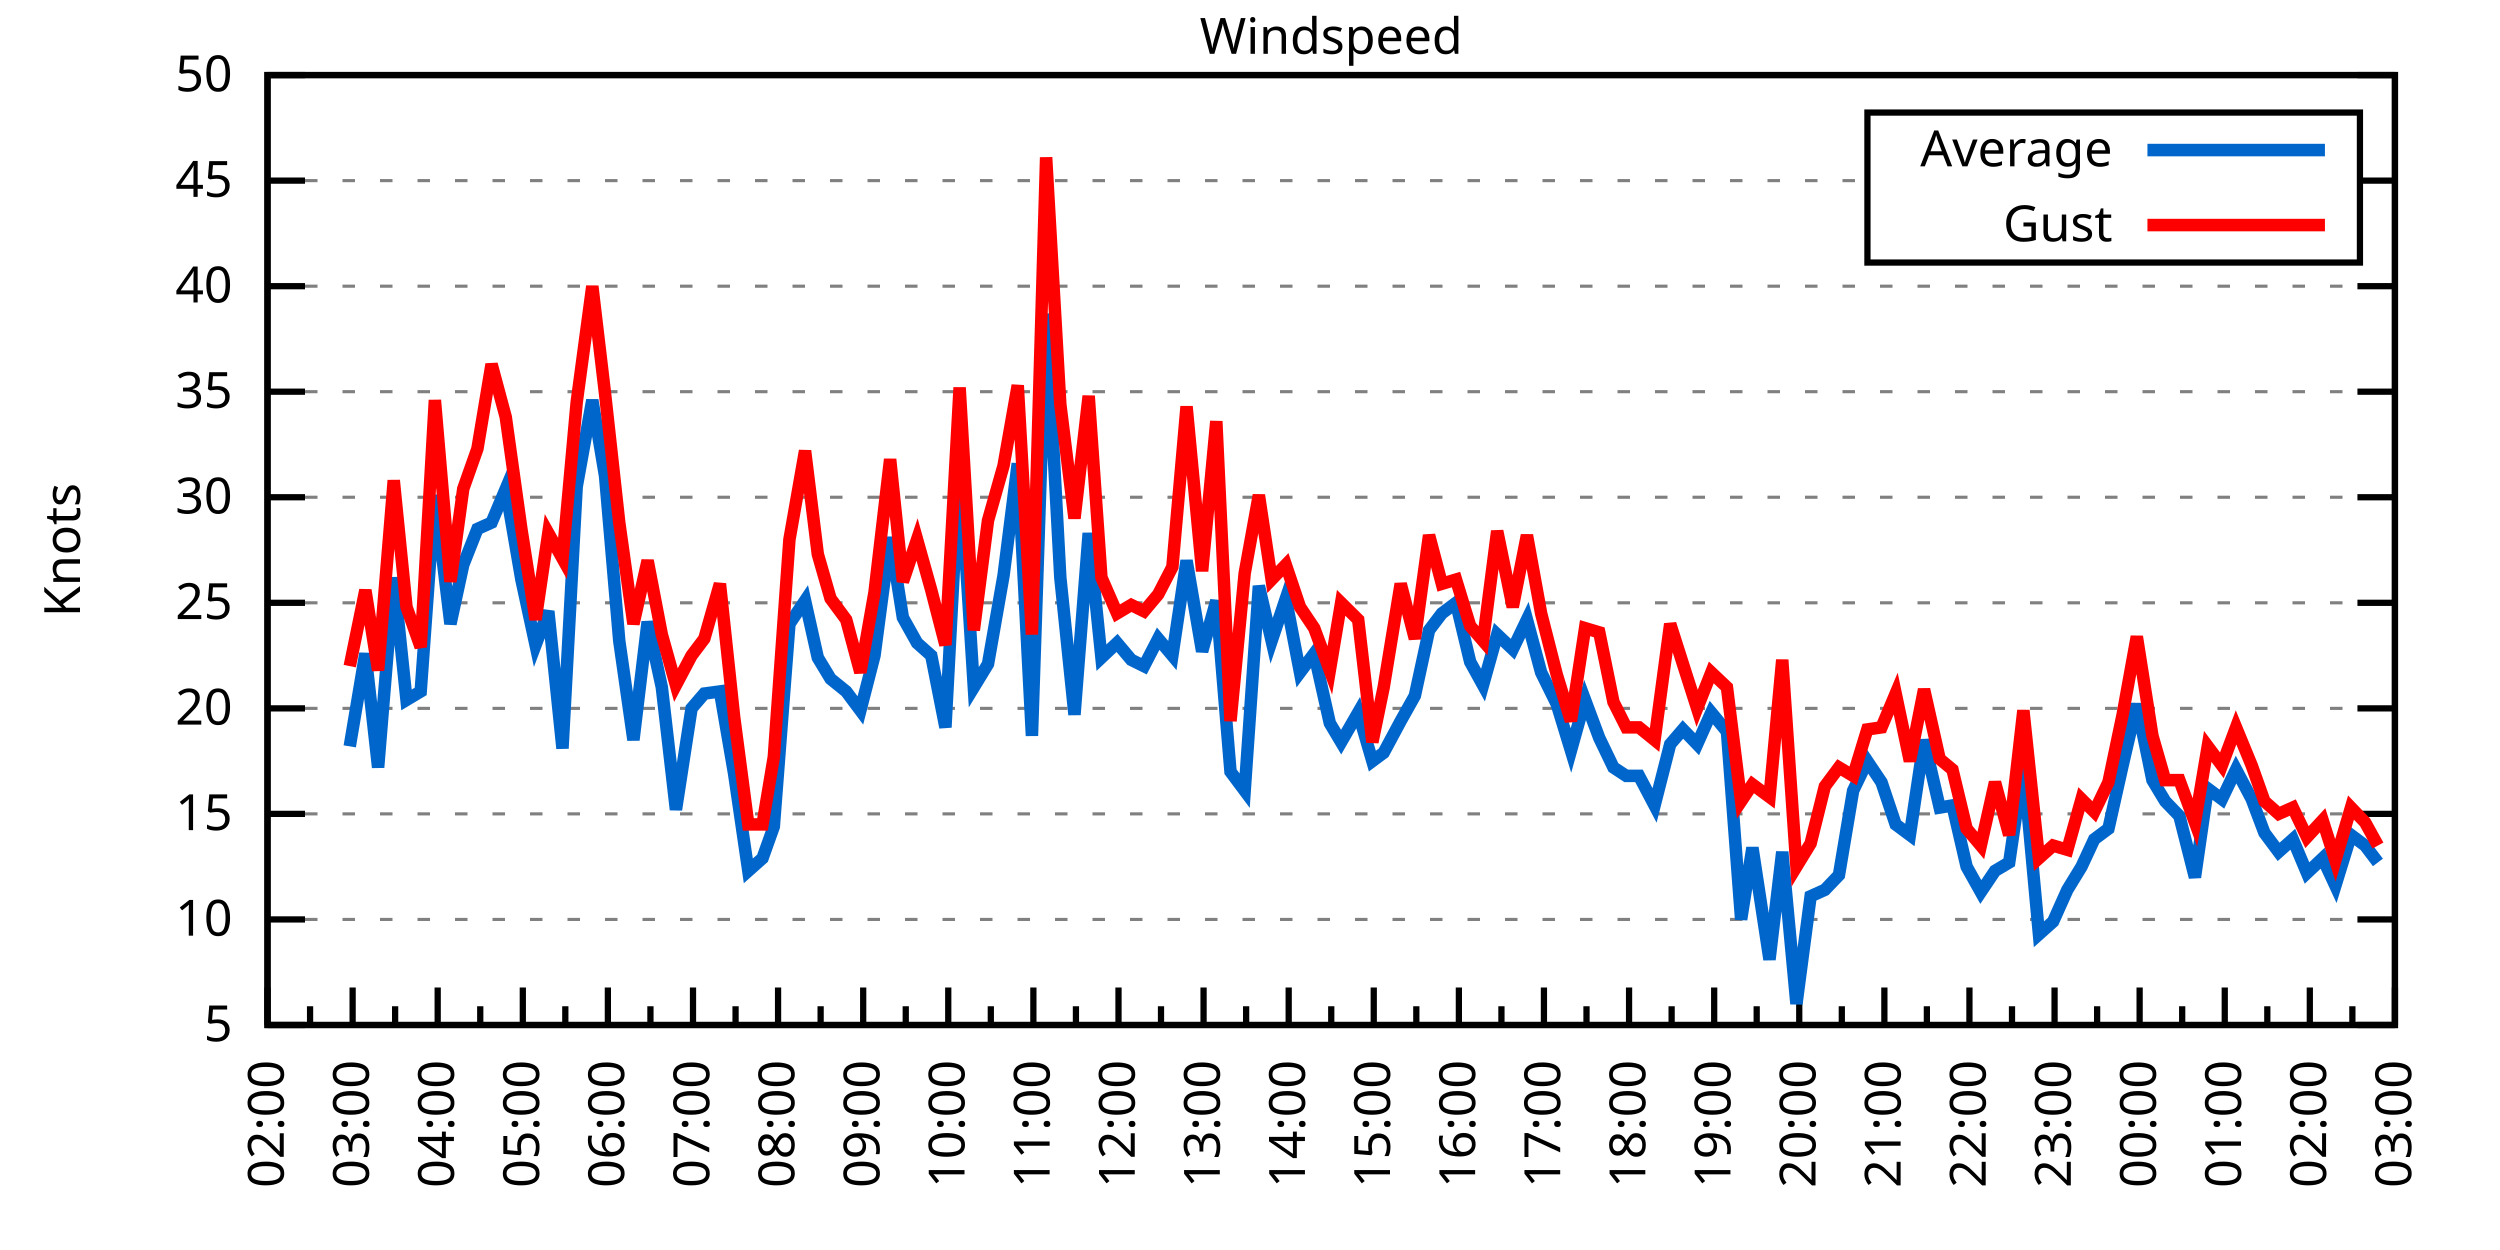
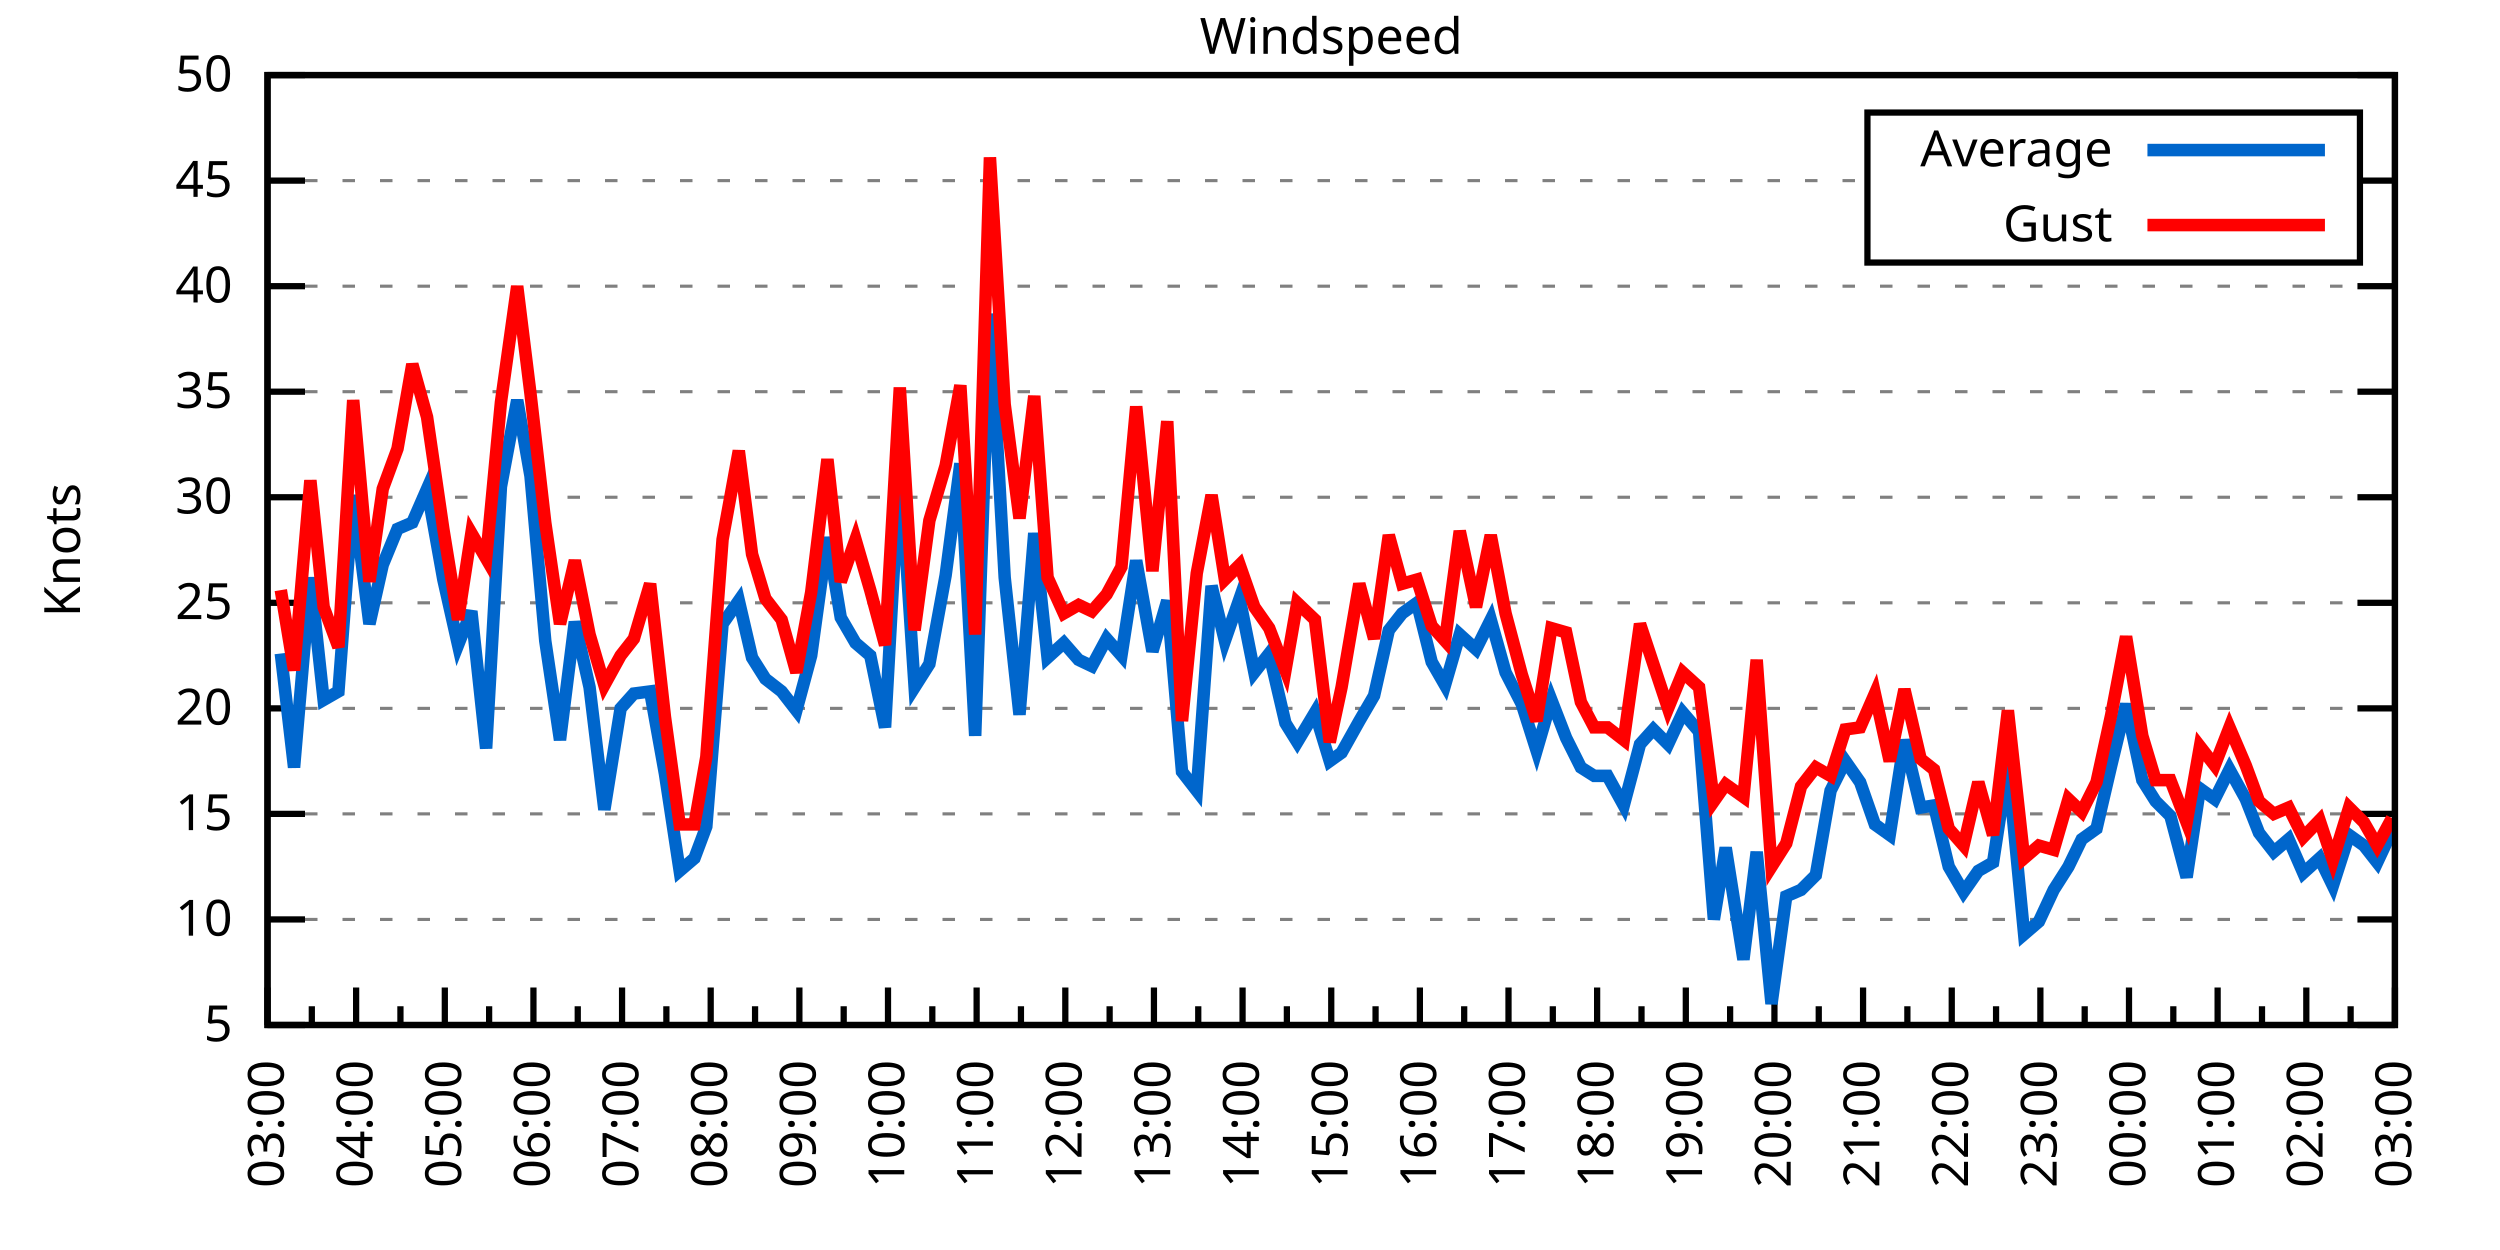
<svg xmlns="http://www.w3.org/2000/svg" xmlns:xlink="http://www.w3.org/1999/xlink" width="400" height="200" viewBox="0 0 400 200">
  <g id="gnuplot_canvas">
    <rect x="0" y="0" width="400" height="200" fill="none" />
    <defs>
      <circle id="gpDot" r="0.5" stroke-width="0.5" stroke="currentColor" />
      <path id="gpPt0" stroke-width="0.333" stroke="currentColor" d="M-1,0 h2 M0,-1 v2" />
      <path id="gpPt1" stroke-width="0.333" stroke="currentColor" d="M-1,-1 L1,1 M1,-1 L-1,1" />
      <path id="gpPt2" stroke-width="0.333" stroke="currentColor" d="M-1,0 L1,0 M0,-1 L0,1 M-1,-1 L1,1 M-1,1 L1,-1" />
      <rect id="gpPt3" stroke-width="0.333" stroke="currentColor" x="-1" y="-1" width="2" height="2" />
      <rect id="gpPt4" stroke-width="0.333" stroke="currentColor" fill="currentColor" x="-1" y="-1" width="2" height="2" />
      <circle id="gpPt5" stroke-width="0.333" stroke="currentColor" cx="0" cy="0" r="1" />
      <use xlink:href="#gpPt5" id="gpPt6" fill="currentColor" stroke="none" />
      <path id="gpPt7" stroke-width="0.333" stroke="currentColor" d="M0,-1.33 L-1.33,0.67 L1.33,0.67 z" />
      <use xlink:href="#gpPt7" id="gpPt8" fill="currentColor" stroke="none" />
      <use xlink:href="#gpPt7" id="gpPt9" stroke="currentColor" transform="rotate(180)" />
      <use xlink:href="#gpPt9" id="gpPt10" fill="currentColor" stroke="none" />
      <use xlink:href="#gpPt3" id="gpPt11" stroke="currentColor" transform="rotate(45)" />
      <use xlink:href="#gpPt11" id="gpPt12" fill="currentColor" stroke="none" />
      <path id="gpPt13" stroke-width="0.333" stroke="currentColor" d="M0,1.330 L1.265,0.411 L0.782,-1.067 L-0.782,-1.076 L-1.265,0.411 z" />
      <use xlink:href="#gpPt13" id="gpPt14" fill="currentColor" stroke="none" />
      <filter id="textbox" filterUnits="objectBoundingBox" x="0" y="0" height="1" width="1">
        <feFlood flood-color="white" flood-opacity="1" result="bgnd" />
        <feComposite in="SourceGraphic" in2="bgnd" operator="atop" />
      </filter>
      <filter id="greybox" filterUnits="objectBoundingBox" x="0" y="0" height="1" width="1">
        <feFlood flood-color="lightgrey" flood-opacity="1" result="grey" />
        <feComposite in="SourceGraphic" in2="grey" operator="atop" />
      </filter>
    </defs>
    <g fill="none" color="white" stroke="currentColor" stroke-width="1.00" stroke-linecap="butt" stroke-linejoin="miter">
</g>
    <g fill="none" color="black" stroke="currentColor" stroke-width="1.00" stroke-linecap="butt" stroke-linejoin="miter">
      <g stroke="none" shape-rendering="crispEdges">
        <polygon fill="rgb(255, 255, 255)" points="42.80,164.00 383.18,164.00 383.18,12.02 42.80,12.02 " />
      </g>
    </g>
    <g fill="none" color="black" stroke="currentColor" stroke-width="1.00" stroke-linecap="butt" stroke-linejoin="miter">
</g>
    <g fill="none" color="black" stroke="black" stroke-width="0.50" stroke-linecap="butt" stroke-linejoin="miter">
</g>
    <g fill="none" color="gray" stroke="currentColor" stroke-width="0.50" stroke-linecap="butt" stroke-linejoin="miter">
      <path stroke="gray" stroke-dasharray="2,4" class="gridline" d="M42.80,164.00 L383.19,164.00  " />
    </g>
    <g fill="none" color="gray" stroke="gray" stroke-width="1.00" stroke-linecap="butt" stroke-linejoin="miter">
</g>
    <g fill="none" color="black" stroke="currentColor" stroke-width="1.00" stroke-linecap="butt" stroke-linejoin="miter">
      <path stroke="black" d="M42.80,164.00 L48.80,164.00 M383.19,164.00 L377.19,164.00  " />
      <g transform="translate(37.20,166.60)" stroke="none" fill="black" font-family="Sans" font-size="8.00" text-anchor="end">
        <text>
          <tspan font-family="Sans"> 5</tspan>
        </text>
      </g>
    </g>
    <g fill="none" color="black" stroke="currentColor" stroke-width="1.00" stroke-linecap="butt" stroke-linejoin="miter">
</g>
    <g fill="none" color="black" stroke="black" stroke-width="0.50" stroke-linecap="butt" stroke-linejoin="miter">
</g>
    <g fill="none" color="gray" stroke="currentColor" stroke-width="0.50" stroke-linecap="butt" stroke-linejoin="miter">
      <path stroke="gray" stroke-dasharray="2,4" class="gridline" d="M42.80,147.11 L383.19,147.11  " />
    </g>
    <g fill="none" color="gray" stroke="gray" stroke-width="1.00" stroke-linecap="butt" stroke-linejoin="miter">
</g>
    <g fill="none" color="black" stroke="currentColor" stroke-width="1.00" stroke-linecap="butt" stroke-linejoin="miter">
      <path stroke="black" d="M42.80,147.11 L48.80,147.11 M383.19,147.11 L377.19,147.11  " />
      <g transform="translate(37.20,149.71)" stroke="none" fill="black" font-family="Sans" font-size="8.00" text-anchor="end">
        <text>
          <tspan font-family="Sans"> 10</tspan>
        </text>
      </g>
    </g>
    <g fill="none" color="black" stroke="currentColor" stroke-width="1.00" stroke-linecap="butt" stroke-linejoin="miter">
</g>
    <g fill="none" color="black" stroke="black" stroke-width="0.50" stroke-linecap="butt" stroke-linejoin="miter">
</g>
    <g fill="none" color="gray" stroke="currentColor" stroke-width="0.50" stroke-linecap="butt" stroke-linejoin="miter">
      <path stroke="gray" stroke-dasharray="2,4" class="gridline" d="M42.80,130.22 L383.19,130.22  " />
    </g>
    <g fill="none" color="gray" stroke="gray" stroke-width="1.00" stroke-linecap="butt" stroke-linejoin="miter">
</g>
    <g fill="none" color="black" stroke="currentColor" stroke-width="1.00" stroke-linecap="butt" stroke-linejoin="miter">
      <path stroke="black" d="M42.80,130.22 L48.80,130.22 M383.19,130.22 L377.19,130.22  " />
      <g transform="translate(37.20,132.82)" stroke="none" fill="black" font-family="Sans" font-size="8.00" text-anchor="end">
        <text>
          <tspan font-family="Sans"> 15</tspan>
        </text>
      </g>
    </g>
    <g fill="none" color="black" stroke="currentColor" stroke-width="1.00" stroke-linecap="butt" stroke-linejoin="miter">
</g>
    <g fill="none" color="black" stroke="black" stroke-width="0.50" stroke-linecap="butt" stroke-linejoin="miter">
</g>
    <g fill="none" color="gray" stroke="currentColor" stroke-width="0.50" stroke-linecap="butt" stroke-linejoin="miter">
      <path stroke="gray" stroke-dasharray="2,4" class="gridline" d="M42.80,113.34 L383.19,113.34  " />
    </g>
    <g fill="none" color="gray" stroke="gray" stroke-width="1.00" stroke-linecap="butt" stroke-linejoin="miter">
</g>
    <g fill="none" color="black" stroke="currentColor" stroke-width="1.00" stroke-linecap="butt" stroke-linejoin="miter">
      <path stroke="black" d="M42.80,113.34 L48.80,113.34 M383.19,113.34 L377.19,113.34  " />
      <g transform="translate(37.20,115.94)" stroke="none" fill="black" font-family="Sans" font-size="8.00" text-anchor="end">
        <text>
          <tspan font-family="Sans"> 20</tspan>
        </text>
      </g>
    </g>
    <g fill="none" color="black" stroke="currentColor" stroke-width="1.00" stroke-linecap="butt" stroke-linejoin="miter">
</g>
    <g fill="none" color="black" stroke="black" stroke-width="0.50" stroke-linecap="butt" stroke-linejoin="miter">
</g>
    <g fill="none" color="gray" stroke="currentColor" stroke-width="0.50" stroke-linecap="butt" stroke-linejoin="miter">
      <path stroke="gray" stroke-dasharray="2,4" class="gridline" d="M42.80,96.45 L383.19,96.45  " />
    </g>
    <g fill="none" color="gray" stroke="gray" stroke-width="1.00" stroke-linecap="butt" stroke-linejoin="miter">
</g>
    <g fill="none" color="black" stroke="currentColor" stroke-width="1.00" stroke-linecap="butt" stroke-linejoin="miter">
      <path stroke="black" d="M42.80,96.45 L48.80,96.45 M383.19,96.45 L377.19,96.45  " />
      <g transform="translate(37.20,99.05)" stroke="none" fill="black" font-family="Sans" font-size="8.00" text-anchor="end">
        <text>
          <tspan font-family="Sans"> 25</tspan>
        </text>
      </g>
    </g>
    <g fill="none" color="black" stroke="currentColor" stroke-width="1.00" stroke-linecap="butt" stroke-linejoin="miter">
</g>
    <g fill="none" color="black" stroke="black" stroke-width="0.50" stroke-linecap="butt" stroke-linejoin="miter">
</g>
    <g fill="none" color="gray" stroke="currentColor" stroke-width="0.50" stroke-linecap="butt" stroke-linejoin="miter">
      <path stroke="gray" stroke-dasharray="2,4" class="gridline" d="M42.80,79.56 L383.19,79.56  " />
    </g>
    <g fill="none" color="gray" stroke="gray" stroke-width="1.00" stroke-linecap="butt" stroke-linejoin="miter">
</g>
    <g fill="none" color="black" stroke="currentColor" stroke-width="1.00" stroke-linecap="butt" stroke-linejoin="miter">
      <path stroke="black" d="M42.80,79.56 L48.80,79.56 M383.19,79.56 L377.19,79.56  " />
      <g transform="translate(37.20,82.16)" stroke="none" fill="black" font-family="Sans" font-size="8.00" text-anchor="end">
        <text>
          <tspan font-family="Sans"> 30</tspan>
        </text>
      </g>
    </g>
    <g fill="none" color="black" stroke="currentColor" stroke-width="1.00" stroke-linecap="butt" stroke-linejoin="miter">
</g>
    <g fill="none" color="black" stroke="black" stroke-width="0.50" stroke-linecap="butt" stroke-linejoin="miter">
</g>
    <g fill="none" color="gray" stroke="currentColor" stroke-width="0.50" stroke-linecap="butt" stroke-linejoin="miter">
      <path stroke="gray" stroke-dasharray="2,4" class="gridline" d="M42.80,62.67 L383.19,62.67  " />
    </g>
    <g fill="none" color="gray" stroke="gray" stroke-width="1.00" stroke-linecap="butt" stroke-linejoin="miter">
</g>
    <g fill="none" color="black" stroke="currentColor" stroke-width="1.00" stroke-linecap="butt" stroke-linejoin="miter">
      <path stroke="black" d="M42.80,62.67 L48.80,62.67 M383.19,62.67 L377.19,62.67  " />
      <g transform="translate(37.20,65.27)" stroke="none" fill="black" font-family="Sans" font-size="8.00" text-anchor="end">
        <text>
          <tspan font-family="Sans"> 35</tspan>
        </text>
      </g>
    </g>
    <g fill="none" color="black" stroke="currentColor" stroke-width="1.00" stroke-linecap="butt" stroke-linejoin="miter">
</g>
    <g fill="none" color="black" stroke="black" stroke-width="0.50" stroke-linecap="butt" stroke-linejoin="miter">
</g>
    <g fill="none" color="gray" stroke="currentColor" stroke-width="0.50" stroke-linecap="butt" stroke-linejoin="miter">
      <path stroke="gray" stroke-dasharray="2,4" class="gridline" d="M42.80,45.79 L383.19,45.79  " />
    </g>
    <g fill="none" color="gray" stroke="gray" stroke-width="1.00" stroke-linecap="butt" stroke-linejoin="miter">
</g>
    <g fill="none" color="black" stroke="currentColor" stroke-width="1.00" stroke-linecap="butt" stroke-linejoin="miter">
      <path stroke="black" d="M42.80,45.79 L48.80,45.79 M383.19,45.79 L377.19,45.79  " />
      <g transform="translate(37.20,48.39)" stroke="none" fill="black" font-family="Sans" font-size="8.00" text-anchor="end">
        <text>
          <tspan font-family="Sans"> 40</tspan>
        </text>
      </g>
    </g>
    <g fill="none" color="black" stroke="currentColor" stroke-width="1.00" stroke-linecap="butt" stroke-linejoin="miter">
</g>
    <g fill="none" color="black" stroke="black" stroke-width="0.50" stroke-linecap="butt" stroke-linejoin="miter">
</g>
    <g fill="none" color="gray" stroke="currentColor" stroke-width="0.50" stroke-linecap="butt" stroke-linejoin="miter">
      <path stroke="gray" stroke-dasharray="2,4" class="gridline" d="M42.80,28.90 L298.79,28.90 M377.59,28.90 L383.19,28.90  " />
    </g>
    <g fill="none" color="gray" stroke="gray" stroke-width="1.00" stroke-linecap="butt" stroke-linejoin="miter">
</g>
    <g fill="none" color="black" stroke="currentColor" stroke-width="1.00" stroke-linecap="butt" stroke-linejoin="miter">
      <path stroke="black" d="M42.80,28.90 L48.80,28.90 M383.19,28.90 L377.19,28.90  " />
      <g transform="translate(37.20,31.50)" stroke="none" fill="black" font-family="Sans" font-size="8.00" text-anchor="end">
        <text>
          <tspan font-family="Sans"> 45</tspan>
        </text>
      </g>
    </g>
    <g fill="none" color="black" stroke="currentColor" stroke-width="1.00" stroke-linecap="butt" stroke-linejoin="miter">
</g>
    <g fill="none" color="black" stroke="black" stroke-width="0.50" stroke-linecap="butt" stroke-linejoin="miter">
</g>
    <g fill="none" color="gray" stroke="currentColor" stroke-width="0.50" stroke-linecap="butt" stroke-linejoin="miter">
      <path stroke="gray" stroke-dasharray="2,4" class="gridline" d="M42.80,12.01 L383.19,12.01  " />
    </g>
    <g fill="none" color="gray" stroke="gray" stroke-width="1.00" stroke-linecap="butt" stroke-linejoin="miter">
</g>
    <g fill="none" color="black" stroke="currentColor" stroke-width="1.00" stroke-linecap="butt" stroke-linejoin="miter">
      <path stroke="black" d="M42.80,12.01 L48.80,12.01 M383.19,12.01 L377.19,12.01  " />
      <g transform="translate(37.20,14.61)" stroke="none" fill="black" font-family="Sans" font-size="8.00" text-anchor="end">
        <text>
          <tspan font-family="Sans"> 50</tspan>
        </text>
      </g>
    </g>
    <g fill="none" color="black" stroke="currentColor" stroke-width="1.00" stroke-linecap="butt" stroke-linejoin="miter">
      <path stroke="black" d="M42.80,164.00 L42.80,158.00  " />
      <g transform="translate(45.40,169.60) rotate(270)" stroke="none" fill="black" font-family="Sans" font-size="8.00" text-anchor="end">
        <text>
+           <tspan font-family="Sans">03:00</tspan>
+         </text>
+       </g>
+     </g>
+     <g fill="none" color="black" stroke="currentColor" stroke-width="1.00" stroke-linecap="butt" stroke-linejoin="miter">
+       <path stroke="black" d="M49.89,164.00 L49.89,161.00 M56.98,164.00 L56.98,158.00  " />
+       <g transform="translate(59.58,169.60) rotate(270)" stroke="none" fill="black" font-family="Sans" font-size="8.00" text-anchor="end">
+         <text>
+           <tspan font-family="Sans">04:00</tspan>
+         </text>
+       </g>
+     </g>
+     <g fill="none" color="black" stroke="currentColor" stroke-width="1.00" stroke-linecap="butt" stroke-linejoin="miter">
+       <path stroke="black" d="M64.07,164.00 L64.07,161.00 M71.17,164.00 L71.17,158.00  " />
+       <g transform="translate(73.77,169.60) rotate(270)" stroke="none" fill="black" font-family="Sans" font-size="8.00" text-anchor="end">
+         <text>
+           <tspan font-family="Sans">05:00</tspan>
+         </text>
+       </g>
+     </g>
+     <g fill="none" color="black" stroke="currentColor" stroke-width="1.00" stroke-linecap="butt" stroke-linejoin="miter">
+       <path stroke="black" d="M78.26,164.00 L78.26,161.00 M85.35,164.00 L85.35,158.00  " />
+       <g transform="translate(87.95,169.60) rotate(270)" stroke="none" fill="black" font-family="Sans" font-size="8.00" text-anchor="end">
+         <text>
+           <tspan font-family="Sans">06:00</tspan>
+         </text>
+       </g>
+     </g>
+     <g fill="none" color="black" stroke="currentColor" stroke-width="1.00" stroke-linecap="butt" stroke-linejoin="miter">
+       <path stroke="black" d="M92.44,164.00 L92.44,161.00 M99.53,164.00 L99.53,158.00  " />
+       <g transform="translate(102.13,169.60) rotate(270)" stroke="none" fill="black" font-family="Sans" font-size="8.00" text-anchor="end">
+         <text>
+           <tspan font-family="Sans">07:00</tspan>
+         </text>
+       </g>
+     </g>
+     <g fill="none" color="black" stroke="currentColor" stroke-width="1.00" stroke-linecap="butt" stroke-linejoin="miter">
+       <path stroke="black" d="M106.62,164.00 L106.62,161.00 M113.71,164.00 L113.71,158.00  " />
+       <g transform="translate(116.31,169.60) rotate(270)" stroke="none" fill="black" font-family="Sans" font-size="8.00" text-anchor="end">
+         <text>
+           <tspan font-family="Sans">08:00</tspan>
+         </text>
+       </g>
+     </g>
+     <g fill="none" color="black" stroke="currentColor" stroke-width="1.00" stroke-linecap="butt" stroke-linejoin="miter">
+       <path stroke="black" d="M120.81,164.00 L120.81,161.00 M127.90,164.00 L127.90,158.00  " />
+       <g transform="translate(130.50,169.60) rotate(270)" stroke="none" fill="black" font-family="Sans" font-size="8.00" text-anchor="end">
+         <text>
+           <tspan font-family="Sans">09:00</tspan>
+         </text>
+       </g>
+     </g>
+     <g fill="none" color="black" stroke="currentColor" stroke-width="1.00" stroke-linecap="butt" stroke-linejoin="miter">
+       <path stroke="black" d="M134.99,164.00 L134.99,161.00 M142.08,164.00 L142.08,158.00  " />
+       <g transform="translate(144.68,169.60) rotate(270)" stroke="none" fill="black" font-family="Sans" font-size="8.00" text-anchor="end">
+         <text>
+           <tspan font-family="Sans">10:00</tspan>
+         </text>
+       </g>
+     </g>
+     <g fill="none" color="black" stroke="currentColor" stroke-width="1.00" stroke-linecap="butt" stroke-linejoin="miter">
+       <path stroke="black" d="M149.17,164.00 L149.17,161.00 M156.26,164.00 L156.26,158.00  " />
+       <g transform="translate(158.86,169.60) rotate(270)" stroke="none" fill="black" font-family="Sans" font-size="8.00" text-anchor="end">
+         <text>
+           <tspan font-family="Sans">11:00</tspan>
+         </text>
+       </g>
+     </g>
+     <g fill="none" color="black" stroke="currentColor" stroke-width="1.00" stroke-linecap="butt" stroke-linejoin="miter">
+       <path stroke="black" d="M163.35,164.00 L163.35,161.00 M170.45,164.00 L170.45,158.00  " />
+       <g transform="translate(173.05,169.60) rotate(270)" stroke="none" fill="black" font-family="Sans" font-size="8.00" text-anchor="end">
+         <text>
+           <tspan font-family="Sans">12:00</tspan>
+         </text>
+       </g>
+     </g>
+     <g fill="none" color="black" stroke="currentColor" stroke-width="1.00" stroke-linecap="butt" stroke-linejoin="miter">
+       <path stroke="black" d="M177.54,164.00 L177.54,161.00 M184.63,164.00 L184.63,158.00  " />
+       <g transform="translate(187.23,169.60) rotate(270)" stroke="none" fill="black" font-family="Sans" font-size="8.00" text-anchor="end">
+         <text>
+           <tspan font-family="Sans">13:00</tspan>
+         </text>
+       </g>
+     </g>
+     <g fill="none" color="black" stroke="currentColor" stroke-width="1.00" stroke-linecap="butt" stroke-linejoin="miter">
+       <path stroke="black" d="M191.72,164.00 L191.72,161.00 M198.81,164.00 L198.81,158.00  " />
+       <g transform="translate(201.41,169.60) rotate(270)" stroke="none" fill="black" font-family="Sans" font-size="8.00" text-anchor="end">
+         <text>
+           <tspan font-family="Sans">14:00</tspan>
+         </text>
+       </g>
+     </g>
+     <g fill="none" color="black" stroke="currentColor" stroke-width="1.00" stroke-linecap="butt" stroke-linejoin="miter">
+       <path stroke="black" d="M205.90,164.00 L205.90,161.00 M213.00,164.00 L213.00,158.00  " />
+       <g transform="translate(215.60,169.60) rotate(270)" stroke="none" fill="black" font-family="Sans" font-size="8.00" text-anchor="end">
+         <text>
+           <tspan font-family="Sans">15:00</tspan>
+         </text>
+       </g>
+     </g>
+     <g fill="none" color="black" stroke="currentColor" stroke-width="1.00" stroke-linecap="butt" stroke-linejoin="miter">
+       <path stroke="black" d="M220.09,164.00 L220.09,161.00 M227.18,164.00 L227.18,158.00  " />
+       <g transform="translate(229.78,169.60) rotate(270)" stroke="none" fill="black" font-family="Sans" font-size="8.00" text-anchor="end">
+         <text>
+           <tspan font-family="Sans">16:00</tspan>
+         </text>
+       </g>
+     </g>
+     <g fill="none" color="black" stroke="currentColor" stroke-width="1.00" stroke-linecap="butt" stroke-linejoin="miter">
+       <path stroke="black" d="M234.27,164.00 L234.27,161.00 M241.36,164.00 L241.36,158.00  " />
+       <g transform="translate(243.96,169.60) rotate(270)" stroke="none" fill="black" font-family="Sans" font-size="8.00" text-anchor="end">
+         <text>
+           <tspan font-family="Sans">17:00</tspan>
+         </text>
+       </g>
+     </g>
+     <g fill="none" color="black" stroke="currentColor" stroke-width="1.00" stroke-linecap="butt" stroke-linejoin="miter">
+       <path stroke="black" d="M248.45,164.00 L248.45,161.00 M255.54,164.00 L255.54,158.00  " />
+       <g transform="translate(258.14,169.60) rotate(270)" stroke="none" fill="black" font-family="Sans" font-size="8.00" text-anchor="end">
+         <text>
+           <tspan font-family="Sans">18:00</tspan>
+         </text>
+       </g>
+     </g>
+     <g fill="none" color="black" stroke="currentColor" stroke-width="1.00" stroke-linecap="butt" stroke-linejoin="miter">
+       <path stroke="black" d="M262.64,164.00 L262.64,161.00 M269.73,164.00 L269.73,158.00  " />
+       <g transform="translate(272.33,169.60) rotate(270)" stroke="none" fill="black" font-family="Sans" font-size="8.00" text-anchor="end">
+         <text>
+           <tspan font-family="Sans">19:00</tspan>
+         </text>
+       </g>
+     </g>
+     <g fill="none" color="black" stroke="currentColor" stroke-width="1.00" stroke-linecap="butt" stroke-linejoin="miter">
+       <path stroke="black" d="M276.82,164.00 L276.82,161.00 M283.91,164.00 L283.91,158.00  " />
+       <g transform="translate(286.51,169.60) rotate(270)" stroke="none" fill="black" font-family="Sans" font-size="8.00" text-anchor="end">
+         <text>
+           <tspan font-family="Sans">20:00</tspan>
+         </text>
+       </g>
+     </g>
+     <g fill="none" color="black" stroke="currentColor" stroke-width="1.00" stroke-linecap="butt" stroke-linejoin="miter">
+       <path stroke="black" d="M291.00,164.00 L291.00,161.00 M298.09,164.00 L298.09,158.00  " />
+       <g transform="translate(300.69,169.60) rotate(270)" stroke="none" fill="black" font-family="Sans" font-size="8.00" text-anchor="end">
+         <text>
+           <tspan font-family="Sans">21:00</tspan>
+         </text>
+       </g>
+     </g>
+     <g fill="none" color="black" stroke="currentColor" stroke-width="1.00" stroke-linecap="butt" stroke-linejoin="miter">
+       <path stroke="black" d="M305.18,164.00 L305.18,161.00 M312.28,164.00 L312.28,158.00  " />
+       <g transform="translate(314.88,169.60) rotate(270)" stroke="none" fill="black" font-family="Sans" font-size="8.00" text-anchor="end">
+         <text>
+           <tspan font-family="Sans">22:00</tspan>
+         </text>
+       </g>
+     </g>
+     <g fill="none" color="black" stroke="currentColor" stroke-width="1.00" stroke-linecap="butt" stroke-linejoin="miter">
+       <path stroke="black" d="M319.37,164.00 L319.37,161.00 M326.46,164.00 L326.46,158.00  " />
+       <g transform="translate(329.06,169.60) rotate(270)" stroke="none" fill="black" font-family="Sans" font-size="8.00" text-anchor="end">
+         <text>
+           <tspan font-family="Sans">23:00</tspan>
+         </text>
+       </g>
+     </g>
+     <g fill="none" color="black" stroke="currentColor" stroke-width="1.00" stroke-linecap="butt" stroke-linejoin="miter">
+       <path stroke="black" d="M333.55,164.00 L333.55,161.00 M340.64,164.00 L340.64,158.00  " />
+       <g transform="translate(343.24,169.60) rotate(270)" stroke="none" fill="black" font-family="Sans" font-size="8.00" text-anchor="end">
+         <text>
+           <tspan font-family="Sans">00:00</tspan>
+         </text>
+       </g>
+     </g>
+     <g fill="none" color="black" stroke="currentColor" stroke-width="1.00" stroke-linecap="butt" stroke-linejoin="miter">
+       <path stroke="black" d="M347.73,164.00 L347.73,161.00 M354.82,164.00 L354.82,158.00  " />
+       <g transform="translate(357.42,169.60) rotate(270)" stroke="none" fill="black" font-family="Sans" font-size="8.00" text-anchor="end">
+         <text>
+           <tspan font-family="Sans">01:00</tspan>
+         </text>
+       </g>
+     </g>
+     <g fill="none" color="black" stroke="currentColor" stroke-width="1.00" stroke-linecap="butt" stroke-linejoin="miter">
+       <path stroke="black" d="M361.92,164.00 L361.92,161.00 M369.01,164.00 L369.01,158.00  " />
+       <g transform="translate(371.61,169.60) rotate(270)" stroke="none" fill="black" font-family="Sans" font-size="8.00" text-anchor="end">
+         <text>
          <tspan font-family="Sans">02:00</tspan>
        </text>
      </g>
    </g>
    <g fill="none" color="black" stroke="currentColor" stroke-width="1.00" stroke-linecap="butt" stroke-linejoin="miter">
-       <path stroke="black" d="M49.61,164.00 L49.61,161.00 M56.42,164.00 L56.42,158.00  " />
-       <g transform="translate(59.02,169.60) rotate(270)" stroke="none" fill="black" font-family="Sans" font-size="8.00" text-anchor="end">
-         <text>
-           <tspan font-family="Sans">03:00</tspan>
-         </text>
-       </g>
-     </g>
-     <g fill="none" color="black" stroke="currentColor" stroke-width="1.00" stroke-linecap="butt" stroke-linejoin="miter">
-       <path stroke="black" d="M63.22,164.00 L63.22,161.00 M70.03,164.00 L70.03,158.00  " />
-       <g transform="translate(72.63,169.60) rotate(270)" stroke="none" fill="black" font-family="Sans" font-size="8.00" text-anchor="end">
-         <text>
-           <tspan font-family="Sans">04:00</tspan>
-         </text>
-       </g>
-     </g>
-     <g fill="none" color="black" stroke="currentColor" stroke-width="1.00" stroke-linecap="butt" stroke-linejoin="miter">
-       <path stroke="black" d="M76.84,164.00 L76.84,161.00 M83.65,164.00 L83.65,158.00  " />
-       <g transform="translate(86.25,169.60) rotate(270)" stroke="none" fill="black" font-family="Sans" font-size="8.00" text-anchor="end">
-         <text>
-           <tspan font-family="Sans">05:00</tspan>
-         </text>
-       </g>
-     </g>
-     <g fill="none" color="black" stroke="currentColor" stroke-width="1.00" stroke-linecap="butt" stroke-linejoin="miter">
-       <path stroke="black" d="M90.45,164.00 L90.45,161.00 M97.26,164.00 L97.26,158.00  " />
-       <g transform="translate(99.86,169.60) rotate(270)" stroke="none" fill="black" font-family="Sans" font-size="8.00" text-anchor="end">
-         <text>
-           <tspan font-family="Sans">06:00</tspan>
-         </text>
-       </g>
-     </g>
-     <g fill="none" color="black" stroke="currentColor" stroke-width="1.00" stroke-linecap="butt" stroke-linejoin="miter">
-       <path stroke="black" d="M104.07,164.00 L104.07,161.00 M110.88,164.00 L110.88,158.00  " />
-       <g transform="translate(113.48,169.60) rotate(270)" stroke="none" fill="black" font-family="Sans" font-size="8.00" text-anchor="end">
-         <text>
-           <tspan font-family="Sans">07:00</tspan>
-         </text>
-       </g>
-     </g>
-     <g fill="none" color="black" stroke="currentColor" stroke-width="1.00" stroke-linecap="butt" stroke-linejoin="miter">
-       <path stroke="black" d="M117.69,164.00 L117.69,161.00 M124.49,164.00 L124.49,158.00  " />
-       <g transform="translate(127.09,169.60) rotate(270)" stroke="none" fill="black" font-family="Sans" font-size="8.00" text-anchor="end">
-         <text>
-           <tspan font-family="Sans">08:00</tspan>
-         </text>
-       </g>
-     </g>
-     <g fill="none" color="black" stroke="currentColor" stroke-width="1.00" stroke-linecap="butt" stroke-linejoin="miter">
-       <path stroke="black" d="M131.30,164.00 L131.30,161.00 M138.11,164.00 L138.11,158.00  " />
-       <g transform="translate(140.71,169.60) rotate(270)" stroke="none" fill="black" font-family="Sans" font-size="8.00" text-anchor="end">
-         <text>
-           <tspan font-family="Sans">09:00</tspan>
-         </text>
-       </g>
-     </g>
-     <g fill="none" color="black" stroke="currentColor" stroke-width="1.00" stroke-linecap="butt" stroke-linejoin="miter">
-       <path stroke="black" d="M144.92,164.00 L144.92,161.00 M151.72,164.00 L151.72,158.00  " />
-       <g transform="translate(154.32,169.60) rotate(270)" stroke="none" fill="black" font-family="Sans" font-size="8.00" text-anchor="end">
-         <text>
-           <tspan font-family="Sans">10:00</tspan>
-         </text>
-       </g>
-     </g>
-     <g fill="none" color="black" stroke="currentColor" stroke-width="1.00" stroke-linecap="butt" stroke-linejoin="miter">
-       <path stroke="black" d="M158.53,164.00 L158.53,161.00 M165.34,164.00 L165.34,158.00  " />
-       <g transform="translate(167.94,169.60) rotate(270)" stroke="none" fill="black" font-family="Sans" font-size="8.00" text-anchor="end">
-         <text>
-           <tspan font-family="Sans">11:00</tspan>
-         </text>
-       </g>
-     </g>
-     <g fill="none" color="black" stroke="currentColor" stroke-width="1.00" stroke-linecap="butt" stroke-linejoin="miter">
-       <path stroke="black" d="M172.15,164.00 L172.15,161.00 M178.96,164.00 L178.96,158.00  " />
-       <g transform="translate(181.56,169.60) rotate(270)" stroke="none" fill="black" font-family="Sans" font-size="8.00" text-anchor="end">
-         <text>
-           <tspan font-family="Sans">12:00</tspan>
-         </text>
-       </g>
-     </g>
-     <g fill="none" color="black" stroke="currentColor" stroke-width="1.00" stroke-linecap="butt" stroke-linejoin="miter">
-       <path stroke="black" d="M185.76,164.00 L185.76,161.00 M192.57,164.00 L192.57,158.00  " />
-       <g transform="translate(195.17,169.60) rotate(270)" stroke="none" fill="black" font-family="Sans" font-size="8.00" text-anchor="end">
-         <text>
-           <tspan font-family="Sans">13:00</tspan>
-         </text>
-       </g>
-     </g>
-     <g fill="none" color="black" stroke="currentColor" stroke-width="1.00" stroke-linecap="butt" stroke-linejoin="miter">
-       <path stroke="black" d="M199.38,164.00 L199.38,161.00 M206.19,164.00 L206.19,158.00  " />
-       <g transform="translate(208.79,169.60) rotate(270)" stroke="none" fill="black" font-family="Sans" font-size="8.00" text-anchor="end">
-         <text>
-           <tspan font-family="Sans">14:00</tspan>
-         </text>
-       </g>
-     </g>
-     <g fill="none" color="black" stroke="currentColor" stroke-width="1.00" stroke-linecap="butt" stroke-linejoin="miter">
-       <path stroke="black" d="M213.00,164.00 L213.00,161.00 M219.80,164.00 L219.80,158.00  " />
-       <g transform="translate(222.40,169.60) rotate(270)" stroke="none" fill="black" font-family="Sans" font-size="8.00" text-anchor="end">
-         <text>
-           <tspan font-family="Sans">15:00</tspan>
-         </text>
-       </g>
-     </g>
-     <g fill="none" color="black" stroke="currentColor" stroke-width="1.00" stroke-linecap="butt" stroke-linejoin="miter">
-       <path stroke="black" d="M226.61,164.00 L226.61,161.00 M233.42,164.00 L233.42,158.00  " />
-       <g transform="translate(236.02,169.60) rotate(270)" stroke="none" fill="black" font-family="Sans" font-size="8.00" text-anchor="end">
-         <text>
-           <tspan font-family="Sans">16:00</tspan>
-         </text>
-       </g>
-     </g>
-     <g fill="none" color="black" stroke="currentColor" stroke-width="1.00" stroke-linecap="butt" stroke-linejoin="miter">
-       <path stroke="black" d="M240.23,164.00 L240.23,161.00 M247.03,164.00 L247.03,158.00  " />
-       <g transform="translate(249.63,169.60) rotate(270)" stroke="none" fill="black" font-family="Sans" font-size="8.00" text-anchor="end">
-         <text>
-           <tspan font-family="Sans">17:00</tspan>
-         </text>
-       </g>
-     </g>
-     <g fill="none" color="black" stroke="currentColor" stroke-width="1.00" stroke-linecap="butt" stroke-linejoin="miter">
-       <path stroke="black" d="M253.84,164.00 L253.84,161.00 M260.65,164.00 L260.65,158.00  " />
-       <g transform="translate(263.25,169.60) rotate(270)" stroke="none" fill="black" font-family="Sans" font-size="8.00" text-anchor="end">
-         <text>
-           <tspan font-family="Sans">18:00</tspan>
-         </text>
-       </g>
-     </g>
-     <g fill="none" color="black" stroke="currentColor" stroke-width="1.00" stroke-linecap="butt" stroke-linejoin="miter">
-       <path stroke="black" d="M267.46,164.00 L267.46,161.00 M274.27,164.00 L274.27,158.00  " />
-       <g transform="translate(276.87,169.60) rotate(270)" stroke="none" fill="black" font-family="Sans" font-size="8.00" text-anchor="end">
-         <text>
-           <tspan font-family="Sans">19:00</tspan>
-         </text>
-       </g>
-     </g>
-     <g fill="none" color="black" stroke="currentColor" stroke-width="1.00" stroke-linecap="butt" stroke-linejoin="miter">
-       <path stroke="black" d="M281.07,164.00 L281.07,161.00 M287.88,164.00 L287.88,158.00  " />
-       <g transform="translate(290.48,169.60) rotate(270)" stroke="none" fill="black" font-family="Sans" font-size="8.00" text-anchor="end">
-         <text>
-           <tspan font-family="Sans">20:00</tspan>
-         </text>
-       </g>
-     </g>
-     <g fill="none" color="black" stroke="currentColor" stroke-width="1.00" stroke-linecap="butt" stroke-linejoin="miter">
-       <path stroke="black" d="M294.69,164.00 L294.69,161.00 M301.50,164.00 L301.50,158.00  " />
-       <g transform="translate(304.10,169.60) rotate(270)" stroke="none" fill="black" font-family="Sans" font-size="8.00" text-anchor="end">
-         <text>
-           <tspan font-family="Sans">21:00</tspan>
-         </text>
-       </g>
-     </g>
-     <g fill="none" color="black" stroke="currentColor" stroke-width="1.00" stroke-linecap="butt" stroke-linejoin="miter">
-       <path stroke="black" d="M308.30,164.00 L308.30,161.00 M315.11,164.00 L315.11,158.00  " />
-       <g transform="translate(317.71,169.60) rotate(270)" stroke="none" fill="black" font-family="Sans" font-size="8.00" text-anchor="end">
-         <text>
-           <tspan font-family="Sans">22:00</tspan>
-         </text>
-       </g>
-     </g>
-     <g fill="none" color="black" stroke="currentColor" stroke-width="1.00" stroke-linecap="butt" stroke-linejoin="miter">
-       <path stroke="black" d="M321.92,164.00 L321.92,161.00 M328.73,164.00 L328.73,158.00  " />
-       <g transform="translate(331.33,169.60) rotate(270)" stroke="none" fill="black" font-family="Sans" font-size="8.00" text-anchor="end">
-         <text>
-           <tspan font-family="Sans">23:00</tspan>
-         </text>
-       </g>
-     </g>
-     <g fill="none" color="black" stroke="currentColor" stroke-width="1.00" stroke-linecap="butt" stroke-linejoin="miter">
-       <path stroke="black" d="M335.54,164.00 L335.54,161.00 M342.34,164.00 L342.34,158.00  " />
-       <g transform="translate(344.94,169.60) rotate(270)" stroke="none" fill="black" font-family="Sans" font-size="8.00" text-anchor="end">
-         <text>
-           <tspan font-family="Sans">00:00</tspan>
-         </text>
-       </g>
-     </g>
-     <g fill="none" color="black" stroke="currentColor" stroke-width="1.00" stroke-linecap="butt" stroke-linejoin="miter">
-       <path stroke="black" d="M349.15,164.00 L349.15,161.00 M355.96,164.00 L355.96,158.00  " />
-       <g transform="translate(358.56,169.60) rotate(270)" stroke="none" fill="black" font-family="Sans" font-size="8.00" text-anchor="end">
-         <text>
-           <tspan font-family="Sans">01:00</tspan>
-         </text>
-       </g>
-     </g>
-     <g fill="none" color="black" stroke="currentColor" stroke-width="1.00" stroke-linecap="butt" stroke-linejoin="miter">
-       <path stroke="black" d="M362.77,164.00 L362.77,161.00 M369.57,164.00 L369.57,158.00  " />
-       <g transform="translate(372.17,169.60) rotate(270)" stroke="none" fill="black" font-family="Sans" font-size="8.00" text-anchor="end">
-         <text>
-           <tspan font-family="Sans">02:00</tspan>
-         </text>
-       </g>
-     </g>
-     <g fill="none" color="black" stroke="currentColor" stroke-width="1.00" stroke-linecap="butt" stroke-linejoin="miter">
-       <path stroke="black" d="M376.38,164.00 L376.38,161.00 M383.19,164.00 L383.19,158.00  " />
+       <path stroke="black" d="M376.10,164.00 L376.10,161.00 M383.19,164.00 L383.19,158.00  " />
      <g transform="translate(385.79,169.60) rotate(270)" stroke="none" fill="black" font-family="Sans" font-size="8.00" text-anchor="end">
        <text>
          <tspan font-family="Sans">03:00</tspan>
        </text>
      </g>
    </g>
    <g fill="none" color="black" stroke="currentColor" stroke-width="1.00" stroke-linecap="butt" stroke-linejoin="miter">
</g>
    <g fill="none" color="black" stroke="currentColor" stroke-width="1.00" stroke-linecap="butt" stroke-linejoin="miter">
      <path stroke="black" d="M42.80,12.01 L42.80,164.00 L383.19,164.00 L383.19,12.01 L42.80,12.01 Z  " />
    </g>
    <g fill="none" color="black" stroke="currentColor" stroke-width="1.00" stroke-linecap="butt" stroke-linejoin="miter">
      <g transform="translate(12.80,88.01) rotate(270)" stroke="none" fill="black" font-family="Sans" font-size="8.00" text-anchor="middle">
        <text>
          <tspan font-family="Sans">Knots</tspan>
        </text>
      </g>
    </g>
    <g fill="none" color="black" stroke="currentColor" stroke-width="1.00" stroke-linecap="butt" stroke-linejoin="miter">
</g>
    <g fill="none" color="black" stroke="currentColor" stroke-width="1.00" stroke-linecap="butt" stroke-linejoin="miter">
      <path stroke="black" d="M298.79,42.01 L298.79,18.01 L377.59,18.01 L377.59,42.01 L298.79,42.01 Z  " />
    </g>
    <g id="Windspeed_plot_1">
      <g fill="none" color="white" stroke="black" stroke-width="2.00" stroke-linecap="butt" stroke-linejoin="miter">
</g>
      <g fill="none" color="black" stroke="currentColor" stroke-width="2.00" stroke-linecap="butt" stroke-linejoin="miter">
        <g transform="translate(337.99,26.61)" stroke="none" fill="black" font-family="Sans" font-size="8.00" text-anchor="end">
          <text>
            <tspan font-family="Sans">Average</tspan>
          </text>
        </g>
      </g>
      <g fill="none" color="black" stroke="currentColor" stroke-width="2.00" stroke-linecap="butt" stroke-linejoin="miter">
-         <path stroke="rgb(  0, 102, 204)" d="M343.59,24.01 L371.99,24.01 M55.96,119.42 L58.46,104.56 L60.50,122.79 L63.00,92.40 L65.04,111.99 L67.31,110.63   L69.58,79.22 L72.07,99.83 L74.12,90.37 L76.39,84.63 L78.65,83.61 L80.92,78.21 L83.42,92.73 L85.69,103.20   L87.73,97.80 L90.00,119.75 L92.27,77.87 L94.77,64.02 L96.81,76.18 L99.08,102.53 L101.35,118.40 L103.62,99.49   L105.89,109.96 L108.15,129.55 L110.65,113.34 L112.69,110.97 L115.19,110.63 L117.46,123.81 L119.73,139.34 L122.00,137.32   L123.81,132.25 L126.31,99.83 L128.81,96.11 L130.85,105.23 L132.89,108.61 L135.39,110.63 L137.66,113.67 L139.92,104.89   L142.42,85.98 L144.46,98.81 L146.73,102.87 L149.00,104.89 L151.27,116.38 L153.54,73.82 L155.81,109.96 L158.08,106.24   L160.57,92.06 L162.84,74.16 L165.11,117.73 L167.38,50.18 L169.65,92.40 L171.92,114.35 L174.19,85.30 L176.23,105.23   L178.73,102.87 L181.00,105.57 L183.04,106.58 L185.31,102.19 L187.58,104.89 L189.85,89.69 L192.34,104.22 L194.61,96.11   L196.88,123.47 L199.15,126.51 L201.42,93.75 L203.46,102.53 L205.73,95.77 L208.00,107.59 L210.27,104.56 L212.77,115.70   L214.58,118.74 L217.31,114.01 L219.58,121.78 L221.39,120.43 L224.11,115.36 L226.38,111.31 L228.65,100.84 L230.70,98.14   L232.96,96.45 L235.23,105.91 L237.28,109.62 L239.55,101.52 L242.04,103.88 L244.31,99.15 L246.58,107.59 L249.08,112.66   L251.35,120.09 L253.61,111.99 L255.88,118.07 L258.15,122.79 L260.20,124.14 L262.24,124.14 L264.73,128.87 L267.23,119.08   L269.27,116.71 L271.54,119.08 L273.81,114.01 L276.31,117.05 L278.58,147.11 L280.39,135.63 L283.12,153.53 L285.16,136.30   L287.43,160.62 L289.70,143.40 L291.97,142.38 L294.23,140.02 L296.50,126.51 L298.77,121.78 L301.04,125.16 L303.31,131.91   L305.58,133.60 L307.85,118.40 L310.35,129.21 L312.39,128.87 L314.66,138.67 L316.93,142.72 L319.20,139.34 L321.47,137.99   L323.74,122.46 L326.23,149.48 L328.50,147.45 L330.77,142.38 L333.04,138.67 L335.08,134.28 L337.35,132.59 L339.62,122.46   L341.89,112.66 L344.39,124.82 L346.43,128.20 L348.70,130.56 L351.19,140.36 L353.24,126.17 L355.50,127.86 L357.77,123.13   L360.27,127.86 L362.31,133.26 L364.58,136.30 L366.85,134.28 L369.12,139.68 L371.62,137.32 L373.66,141.71 L376.16,133.60   L378.42,135.29 L380.47,137.99  " />
+         <path stroke="rgb(  0, 102, 204)" d="M343.59,24.01 L371.99,24.01 M44.93,104.56 L47.05,122.79 L49.66,92.40 L51.78,111.99 L54.15,110.63 L56.51,79.22   L59.11,99.83 L61.24,90.37 L63.60,84.63 L65.97,83.61 L68.33,78.21 L70.93,92.73 L73.29,103.20 L75.42,97.80   L77.78,119.75 L80.15,77.87 L82.75,64.02 L84.88,76.18 L87.24,102.53 L89.60,118.40 L91.97,99.49 L94.33,109.96   L96.70,129.55 L99.30,113.34 L101.42,110.97 L104.02,110.63 L106.39,123.81 L108.75,139.34 L111.11,137.32 L113.01,132.25   L115.61,99.83 L118.21,96.11 L120.33,105.23 L122.46,108.61 L125.06,110.63 L127.42,113.67 L129.79,104.89 L132.39,85.98   L134.52,98.81 L136.88,102.87 L139.24,104.89 L141.61,116.38 L143.97,73.82 L146.34,109.96 L148.70,106.24 L151.30,92.06   L153.66,74.16 L156.03,117.73 L158.39,50.18 L160.75,92.40 L163.12,114.35 L165.48,85.30 L167.61,105.23 L170.21,102.87   L172.57,105.57 L174.70,106.58 L177.06,102.19 L179.43,104.89 L181.79,89.69 L184.39,104.22 L186.76,96.11 L189.12,123.47   L191.48,126.51 L193.85,93.75 L195.98,102.53 L198.34,95.77 L200.70,107.59 L203.07,104.56 L205.67,115.70 L207.56,118.74   L210.39,114.01 L212.76,121.78 L214.65,120.43 L217.49,115.36 L219.85,111.31 L222.21,100.84 L224.34,98.14 L226.71,96.45   L229.07,105.91 L231.20,109.62 L233.56,101.52 L236.16,103.88 L238.52,99.15 L240.89,107.59 L243.49,112.66 L245.85,120.09   L248.22,111.99 L250.58,118.07 L252.94,122.79 L255.07,124.14 L257.20,124.14 L259.80,128.87 L262.40,119.08 L264.53,116.71   L266.89,119.08 L269.25,114.01 L271.85,117.05 L274.22,147.11 L276.11,135.63 L278.95,153.53 L281.07,136.30 L283.44,160.62   L285.80,143.40 L288.16,142.38 L290.53,140.02 L292.89,126.51 L295.26,121.78 L297.62,125.16 L299.98,131.91 L302.35,133.60   L304.71,118.40 L307.31,129.21 L309.44,128.87 L311.80,138.67 L314.17,142.72 L316.53,139.34 L318.89,137.99 L321.26,122.46   L323.86,149.48 L326.22,147.45 L328.59,142.38 L330.95,138.67 L333.08,134.28 L335.44,132.59 L337.80,122.46 L340.17,112.66   L342.77,124.82 L344.90,128.20 L347.26,130.56 L349.86,140.36 L351.99,126.17 L354.35,127.86 L356.72,123.13 L359.32,127.86   L361.44,133.26 L363.81,136.30 L366.17,134.28 L368.53,139.68 L371.13,137.32 L373.26,141.71 L375.86,133.60 L378.23,135.29   L380.35,137.99 L382.72,132.93  " />
      </g>
    </g>
    <g id="Windspeed_plot_2">
      <g fill="none" color="black" stroke="currentColor" stroke-width="2.00" stroke-linecap="butt" stroke-linejoin="miter">
        <g transform="translate(337.99,38.61)" stroke="none" fill="black" font-family="Sans" font-size="8.00" text-anchor="end">
          <text>
            <tspan font-family="Sans">Gust</tspan>
          </text>
        </g>
      </g>
      <g fill="none" color="black" stroke="currentColor" stroke-width="2.00" stroke-linecap="butt" stroke-linejoin="miter">
-         <path stroke="rgb(255,   0,   0)" d="M343.59,36.01 L371.99,36.01 M55.96,106.58 L58.46,94.42 L60.50,107.26 L63.00,76.86 L65.04,97.12 L67.31,103.54   L69.58,64.02 L72.07,93.07 L74.12,78.21 L76.39,71.79 L78.65,58.28 L80.92,66.73 L83.42,84.63 L85.69,99.15   L87.73,85.30 L90.00,89.36 L92.27,64.36 L94.77,45.79 L96.81,63.01 L99.08,83.61 L101.35,99.83 L103.62,89.69   L105.89,101.52 L108.15,109.62 L110.65,104.89 L112.69,102.19 L115.19,93.41 L117.46,114.69 L119.73,131.91 L122.00,131.91   L123.81,121.11 L126.31,86.32 L128.81,72.13 L130.85,88.68 L132.89,95.77 L135.39,99.15 L137.66,107.59 L139.92,94.76   L142.42,73.48 L144.46,93.07 L146.73,86.32 L149.00,94.42 L151.27,103.20 L153.54,62.00 L155.81,100.84 L158.08,83.28   L160.57,74.49 L162.84,61.66 L165.11,101.52 L167.38,25.18 L169.65,64.70 L171.92,82.94 L174.19,63.35 L176.23,92.40   L178.73,98.14 L181.00,96.79 L183.04,97.80 L185.31,95.10 L187.58,90.71 L189.85,65.04 L192.34,91.38 L194.61,67.40   L196.88,115.36 L199.15,91.72 L201.42,79.22 L203.46,92.73 L205.73,90.37 L208.00,97.12 L210.27,100.50 L212.77,107.26   L214.58,96.45 L217.31,99.15 L219.58,118.74 L221.39,109.96 L224.11,93.41 L226.38,102.19 L228.65,85.64 L230.70,93.41   L232.96,92.73 L235.23,100.16 L237.28,102.53 L239.55,84.97 L242.04,97.12 L244.31,85.64 L246.58,98.14 L249.08,107.93   L251.35,115.36 L253.61,100.50 L255.88,101.18 L258.15,112.32 L260.20,116.38 L262.24,116.38 L264.73,118.40 L267.23,99.83   L269.27,106.24 L271.54,113.34 L273.81,107.59 L276.31,109.96 L278.58,128.20 L280.39,125.50 L283.12,127.52 L285.16,105.57   L287.43,138.67 L289.70,134.95 L291.97,125.83 L294.23,122.79 L296.50,124.14 L298.77,116.71 L301.04,116.38 L303.31,110.97   L305.58,121.78 L307.85,110.30 L310.35,121.44 L312.39,123.13 L314.66,132.59 L316.93,135.29 L319.20,125.16 L321.47,133.60   L323.74,113.67 L326.23,137.32 L328.50,135.29 L330.77,135.97 L333.04,127.86 L335.08,129.89 L337.35,125.16 L339.62,114.35   L341.89,101.85 L344.39,117.73 L346.43,124.82 L348.70,124.82 L351.19,131.58 L353.24,119.42 L355.50,122.46 L357.77,116.38   L360.27,122.46 L362.31,128.20 L364.58,130.22 L366.85,129.21 L369.12,133.94 L371.62,131.24 L373.66,137.66 L376.16,129.21   L378.42,131.58 L380.47,135.29  " />
+         <path stroke="rgb(255,   0,   0)" d="M343.59,36.01 L371.99,36.01 M44.93,94.42 L47.05,107.26 L49.66,76.86 L51.78,97.12 L54.15,103.54 L56.51,64.02   L59.11,93.07 L61.24,78.21 L63.60,71.79 L65.97,58.28 L68.33,66.73 L70.93,84.63 L73.29,99.15 L75.42,85.30   L77.78,89.36 L80.15,64.36 L82.75,45.79 L84.88,63.01 L87.24,83.61 L89.60,99.83 L91.97,89.69 L94.33,101.52   L96.70,109.62 L99.30,104.89 L101.42,102.19 L104.02,93.41 L106.39,114.69 L108.75,131.91 L111.11,131.91 L113.01,121.11   L115.61,86.32 L118.21,72.13 L120.33,88.68 L122.46,95.77 L125.06,99.15 L127.42,107.59 L129.79,94.76 L132.39,73.48   L134.52,93.07 L136.88,86.32 L139.24,94.42 L141.61,103.20 L143.97,62.00 L146.34,100.84 L148.70,83.28 L151.30,74.49   L153.66,61.66 L156.03,101.52 L158.39,25.18 L160.75,64.70 L163.12,82.94 L165.48,63.35 L167.61,92.40 L170.21,98.14   L172.57,96.79 L174.70,97.80 L177.06,95.10 L179.43,90.71 L181.79,65.04 L184.39,91.38 L186.76,67.40 L189.12,115.36   L191.48,91.72 L193.85,79.22 L195.98,92.73 L198.34,90.37 L200.70,97.12 L203.07,100.50 L205.67,107.26 L207.56,96.45   L210.39,99.15 L212.76,118.74 L214.65,109.96 L217.49,93.41 L219.85,102.19 L222.21,85.64 L224.34,93.41 L226.71,92.73   L229.07,100.16 L231.20,102.53 L233.56,84.97 L236.16,97.12 L238.52,85.64 L240.89,98.14 L243.49,107.93 L245.85,115.36   L248.22,100.50 L250.58,101.18 L252.94,112.32 L255.07,116.38 L257.20,116.38 L259.80,118.40 L262.40,99.83 L264.53,106.24   L266.89,113.34 L269.25,107.59 L271.85,109.96 L274.22,128.20 L276.11,125.50 L278.95,127.52 L281.07,105.57 L283.44,138.67   L285.80,134.95 L288.16,125.83 L290.53,122.79 L292.89,124.14 L295.26,116.71 L297.62,116.38 L299.98,110.97 L302.35,121.78   L304.71,110.30 L307.31,121.44 L309.44,123.13 L311.80,132.59 L314.17,135.29 L316.53,125.16 L318.89,133.60 L321.26,113.67   L323.86,137.32 L326.22,135.29 L328.59,135.97 L330.95,127.86 L333.08,129.89 L335.44,125.16 L337.80,114.35 L340.17,101.85   L342.77,117.73 L344.90,124.82 L347.26,124.82 L349.86,131.58 L351.99,119.42 L354.35,122.46 L356.72,116.38 L359.32,122.46   L361.44,128.20 L363.81,130.22 L366.17,129.21 L368.53,133.94 L371.13,131.24 L373.26,137.66 L375.86,129.21 L378.23,131.58   L380.35,135.29 L382.72,130.90  " />
      </g>
    </g>
    <g fill="none" color="black" stroke="currentColor" stroke-width="2.00" stroke-linecap="butt" stroke-linejoin="miter">
</g>
    <g fill="none" color="black" stroke="black" stroke-width="1.00" stroke-linecap="butt" stroke-linejoin="miter">
</g>
    <g fill="none" color="black" stroke="currentColor" stroke-width="1.00" stroke-linecap="butt" stroke-linejoin="miter">
      <path stroke="black" d="M42.80,12.01 L42.80,164.00 L383.19,164.00 L383.19,12.01 L42.80,12.01 Z  " />
    </g>
    <g fill="none" color="black" stroke="currentColor" stroke-width="1.00" stroke-linecap="butt" stroke-linejoin="miter">
      <g transform="translate(212.99,8.61)" stroke="none" fill="black" font-family="Sans" font-size="8.00" text-anchor="middle">
        <text>
          <tspan font-family="Sans">Windspeed</tspan>
        </text>
      </g>
    </g>
    <g fill="none" color="black" stroke="currentColor" stroke-width="1.00" stroke-linecap="butt" stroke-linejoin="miter">
</g>
  </g>
</svg>
